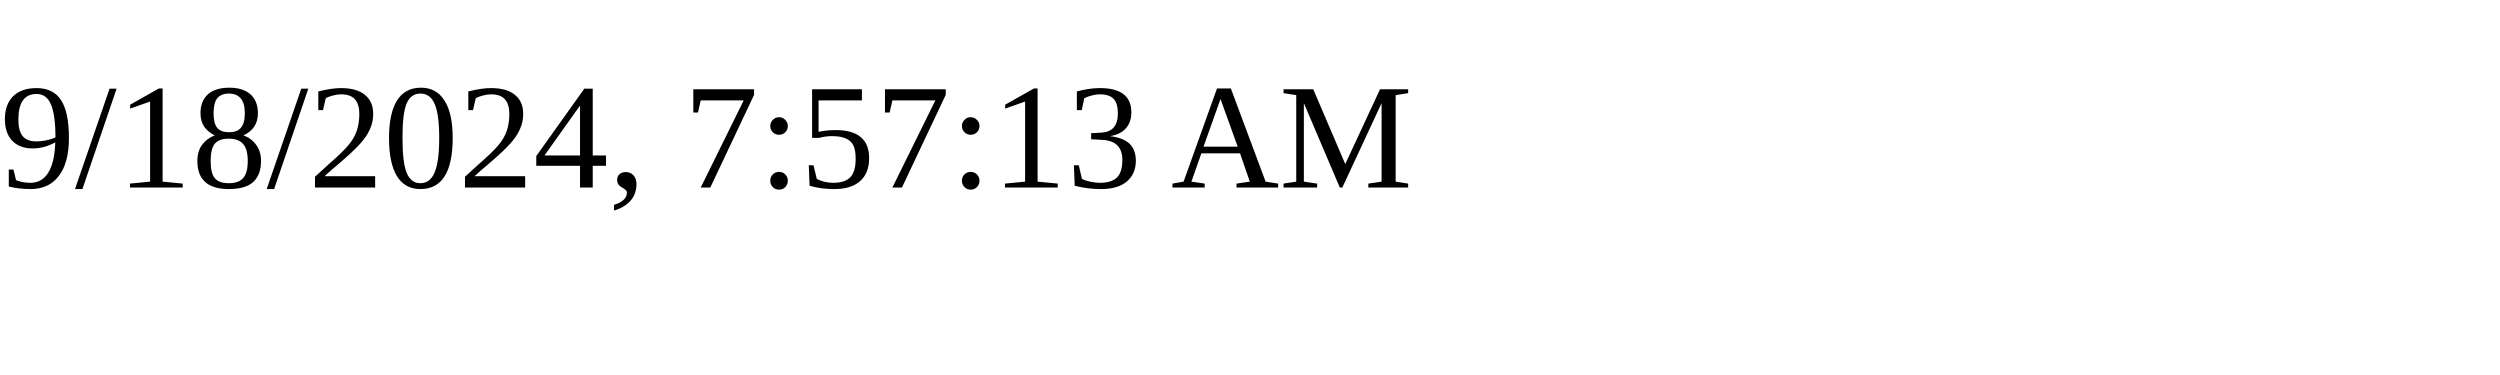
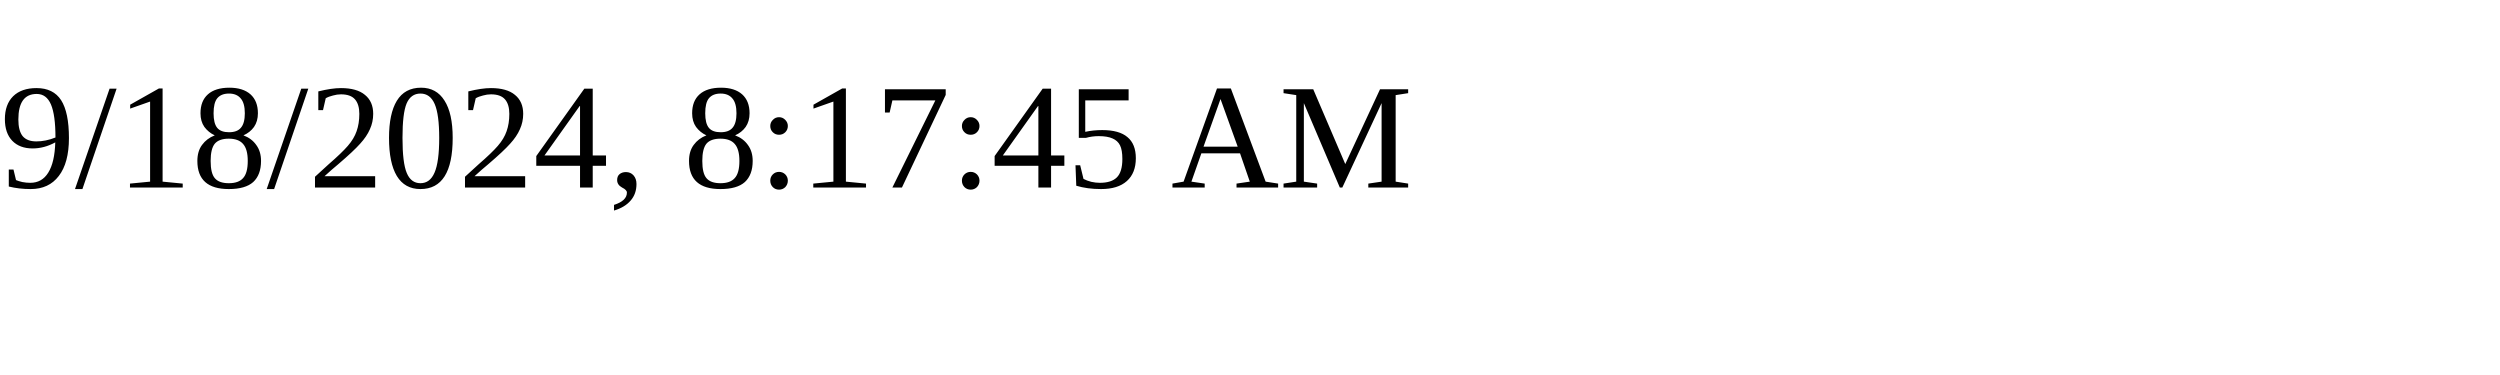
<svg xmlns="http://www.w3.org/2000/svg" height="30" width="200">
-   <text x="0" y="15">9/18/2024, 7:57:13 AM</text>
+   <text x="0" y="15">9/18/2024, 8:17:45 AM</text>
</svg>
